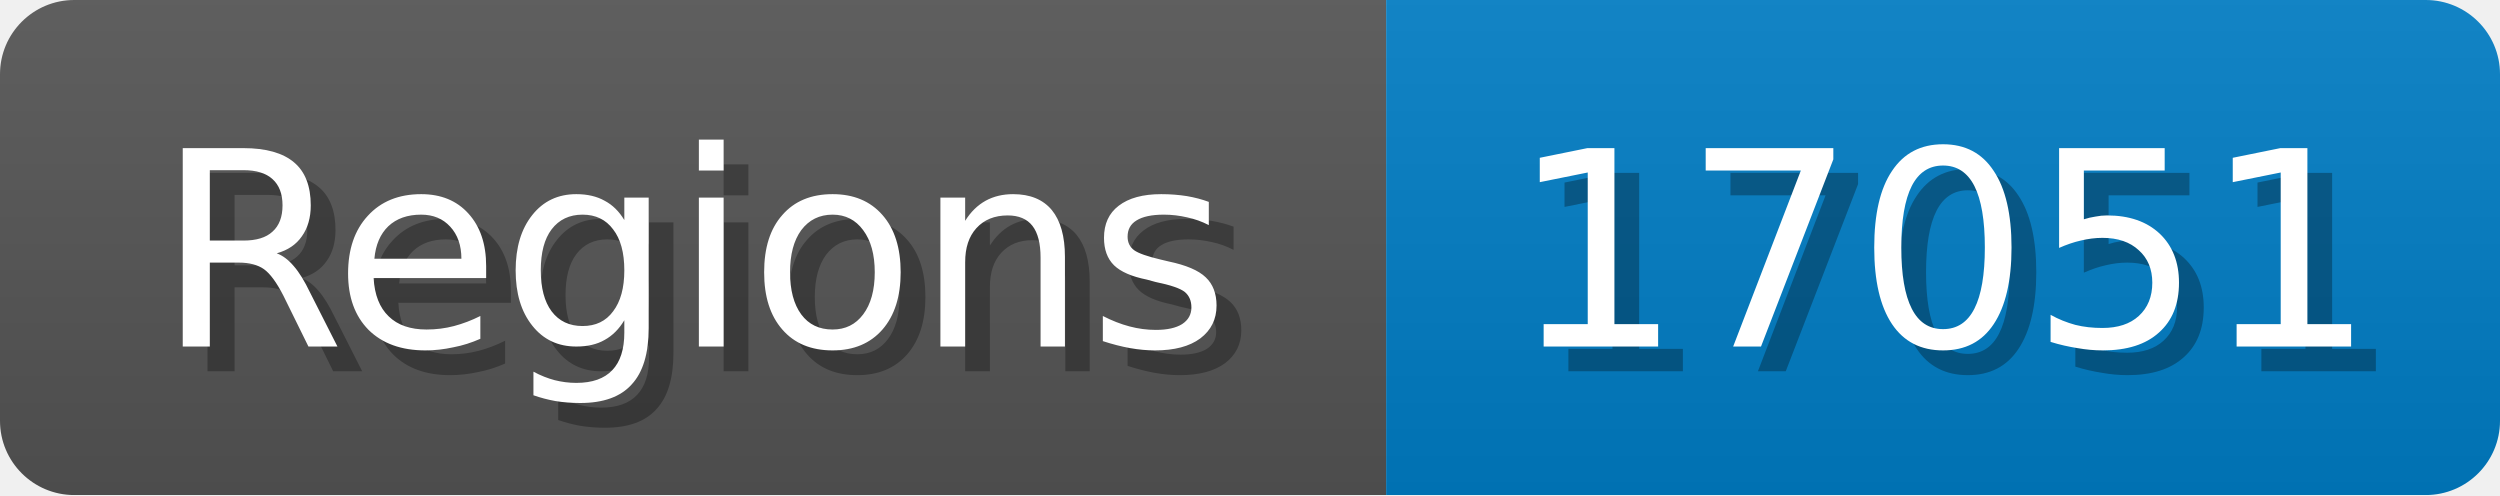
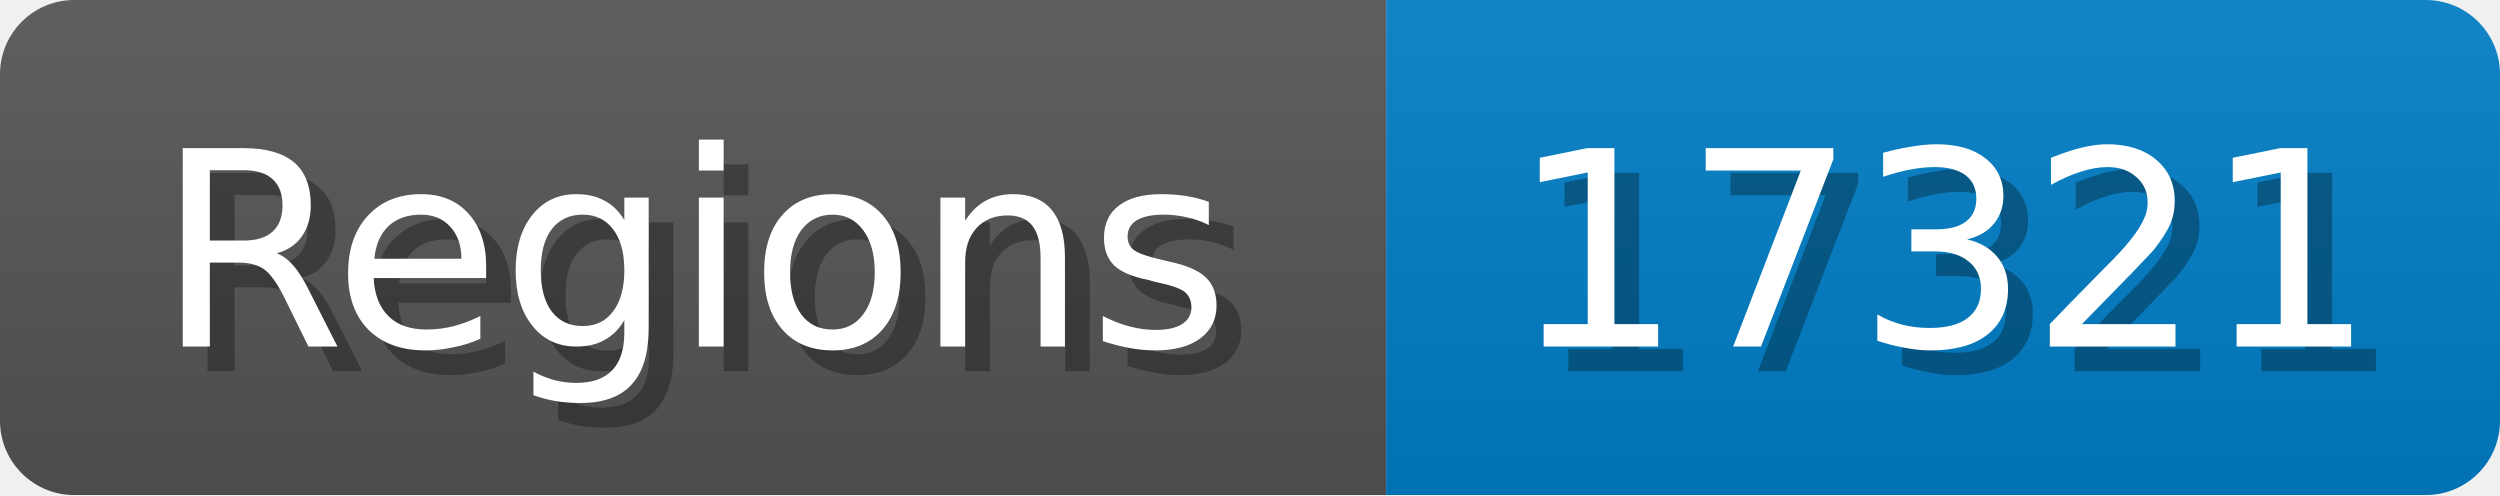
<svg xmlns="http://www.w3.org/2000/svg" width="101" height="20">
  <linearGradient id="b" x2="0" y2="100%">
    <stop offset="0" stop-color="#bbb" stop-opacity=".1" />
    <stop offset="1" stop-opacity=".1" />
  </linearGradient>
  <mask id="anybadge_1">
    <rect width="101" height="20" rx="3" fill="#fff" />
  </mask>
  <g mask="url(#anybadge_1)">
    <path fill="#555" d="M0 0h56v20H0z" />
    <path fill="#007ec6" d="M56 0h45v20H56z" />
    <path fill="url(#b)" d="M0 0h101v20H0z" />
  </g>
  <g fill="#fff" text-anchor="middle" font-family="DejaVu Sans,Verdana,Geneva,sans-serif" font-size="11">
    <text x="29.0" y="15" fill="#010101" fill-opacity=".3">Regions</text>
    <text x="28.0" y="14">Regions</text>
  </g>
  <g fill="#fff" text-anchor="middle" font-family="DejaVu Sans,Verdana,Geneva,sans-serif" font-size="11">
-     <text x="79.5" y="15" fill="#010101" fill-opacity=".3">17051</text>
-     <text x="78.5" y="14">17051</text>
+     <text x="79.5" y="15" fill="#010101" fill-opacity=".3">17321</text>
+     <text x="78.5" y="14">17321</text>
  </g>
</svg>
